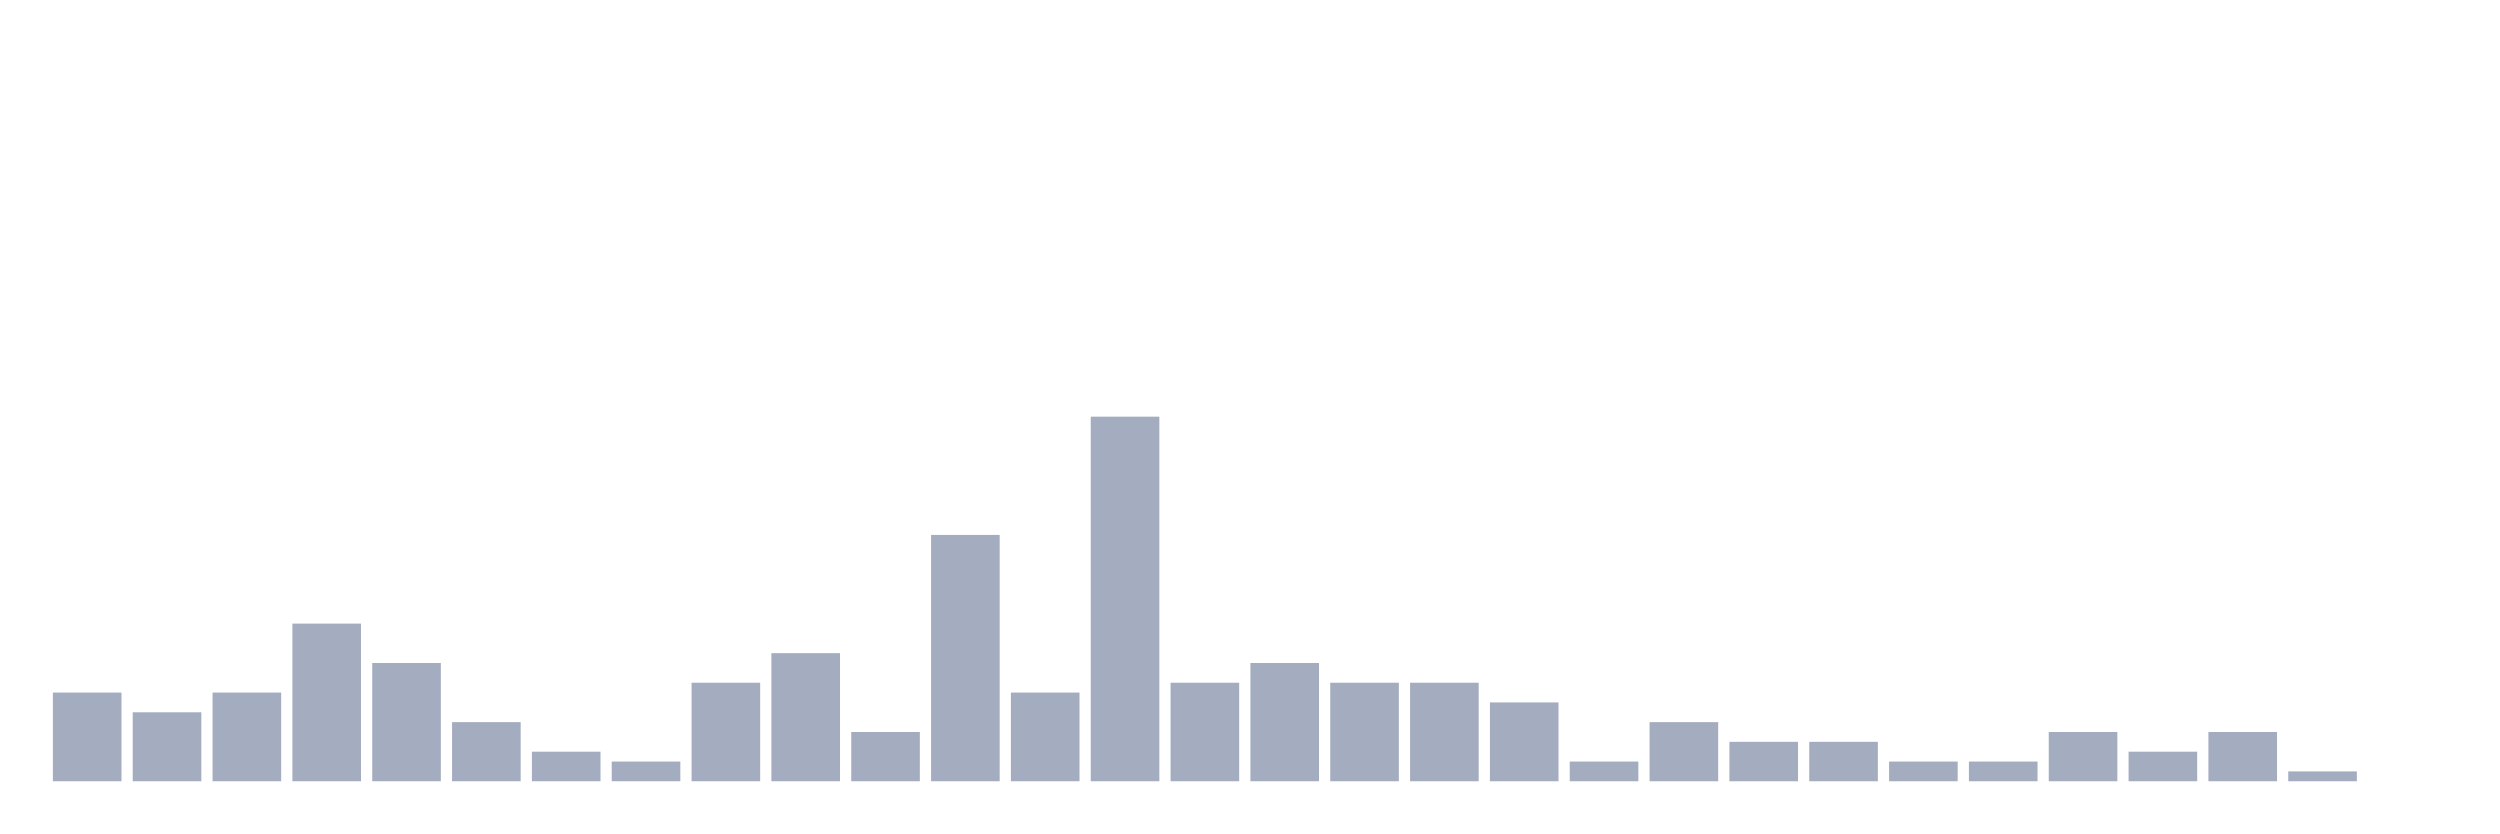
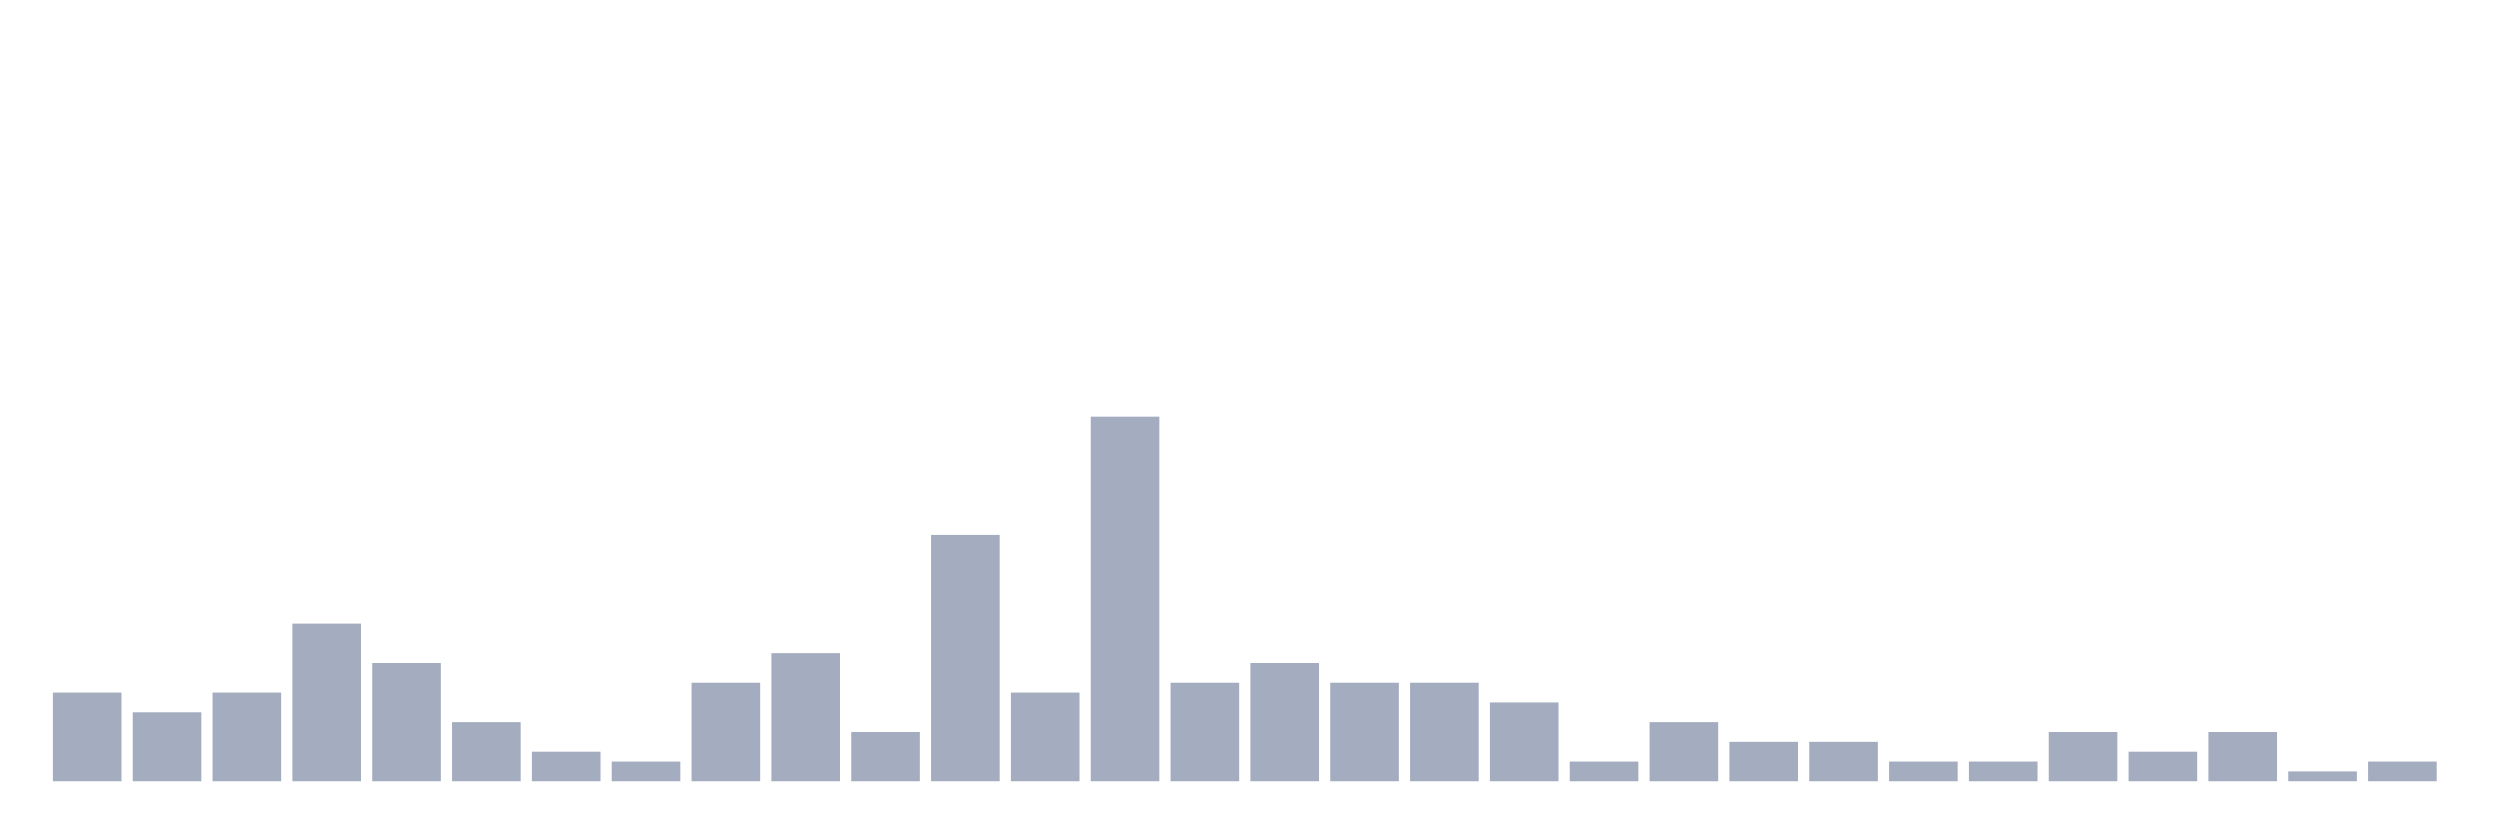
<svg xmlns="http://www.w3.org/2000/svg" viewBox="0 0 480 160">
  <g transform="translate(10,10)">
    <rect class="bar" x="0.153" width="13.175" y="122.973" height="17.027" fill="rgb(164,173,192)" />
    <rect class="bar" x="15.482" width="13.175" y="126.757" height="13.243" fill="rgb(164,173,192)" />
    <rect class="bar" x="30.81" width="13.175" y="122.973" height="17.027" fill="rgb(164,173,192)" />
    <rect class="bar" x="46.138" width="13.175" y="109.73" height="30.27" fill="rgb(164,173,192)" />
    <rect class="bar" x="61.466" width="13.175" y="117.297" height="22.703" fill="rgb(164,173,192)" />
    <rect class="bar" x="76.794" width="13.175" y="128.649" height="11.351" fill="rgb(164,173,192)" />
    <rect class="bar" x="92.123" width="13.175" y="134.324" height="5.676" fill="rgb(164,173,192)" />
    <rect class="bar" x="107.451" width="13.175" y="136.216" height="3.784" fill="rgb(164,173,192)" />
    <rect class="bar" x="122.779" width="13.175" y="121.081" height="18.919" fill="rgb(164,173,192)" />
    <rect class="bar" x="138.107" width="13.175" y="115.405" height="24.595" fill="rgb(164,173,192)" />
    <rect class="bar" x="153.436" width="13.175" y="130.541" height="9.459" fill="rgb(164,173,192)" />
    <rect class="bar" x="168.764" width="13.175" y="92.703" height="47.297" fill="rgb(164,173,192)" />
    <rect class="bar" x="184.092" width="13.175" y="122.973" height="17.027" fill="rgb(164,173,192)" />
    <rect class="bar" x="199.42" width="13.175" y="70" height="70" fill="rgb(164,173,192)" />
    <rect class="bar" x="214.748" width="13.175" y="121.081" height="18.919" fill="rgb(164,173,192)" />
    <rect class="bar" x="230.077" width="13.175" y="117.297" height="22.703" fill="rgb(164,173,192)" />
    <rect class="bar" x="245.405" width="13.175" y="121.081" height="18.919" fill="rgb(164,173,192)" />
    <rect class="bar" x="260.733" width="13.175" y="121.081" height="18.919" fill="rgb(164,173,192)" />
    <rect class="bar" x="276.061" width="13.175" y="124.865" height="15.135" fill="rgb(164,173,192)" />
    <rect class="bar" x="291.39" width="13.175" y="136.216" height="3.784" fill="rgb(164,173,192)" />
    <rect class="bar" x="306.718" width="13.175" y="128.649" height="11.351" fill="rgb(164,173,192)" />
    <rect class="bar" x="322.046" width="13.175" y="132.432" height="7.568" fill="rgb(164,173,192)" />
    <rect class="bar" x="337.374" width="13.175" y="132.432" height="7.568" fill="rgb(164,173,192)" />
    <rect class="bar" x="352.702" width="13.175" y="136.216" height="3.784" fill="rgb(164,173,192)" />
    <rect class="bar" x="368.031" width="13.175" y="136.216" height="3.784" fill="rgb(164,173,192)" />
    <rect class="bar" x="383.359" width="13.175" y="130.541" height="9.459" fill="rgb(164,173,192)" />
    <rect class="bar" x="398.687" width="13.175" y="134.324" height="5.676" fill="rgb(164,173,192)" />
    <rect class="bar" x="414.015" width="13.175" y="130.541" height="9.459" fill="rgb(164,173,192)" />
    <rect class="bar" x="429.344" width="13.175" y="138.108" height="1.892" fill="rgb(164,173,192)" />
-     <rect class="bar" x="444.672" width="13.175" y="140" height="0" fill="rgb(164,173,192)" />
+     <rect class="bar" x="444.672" width="13.175" y="136.216" height="3.784" fill="rgb(164,173,192)" />
  </g>
</svg>
